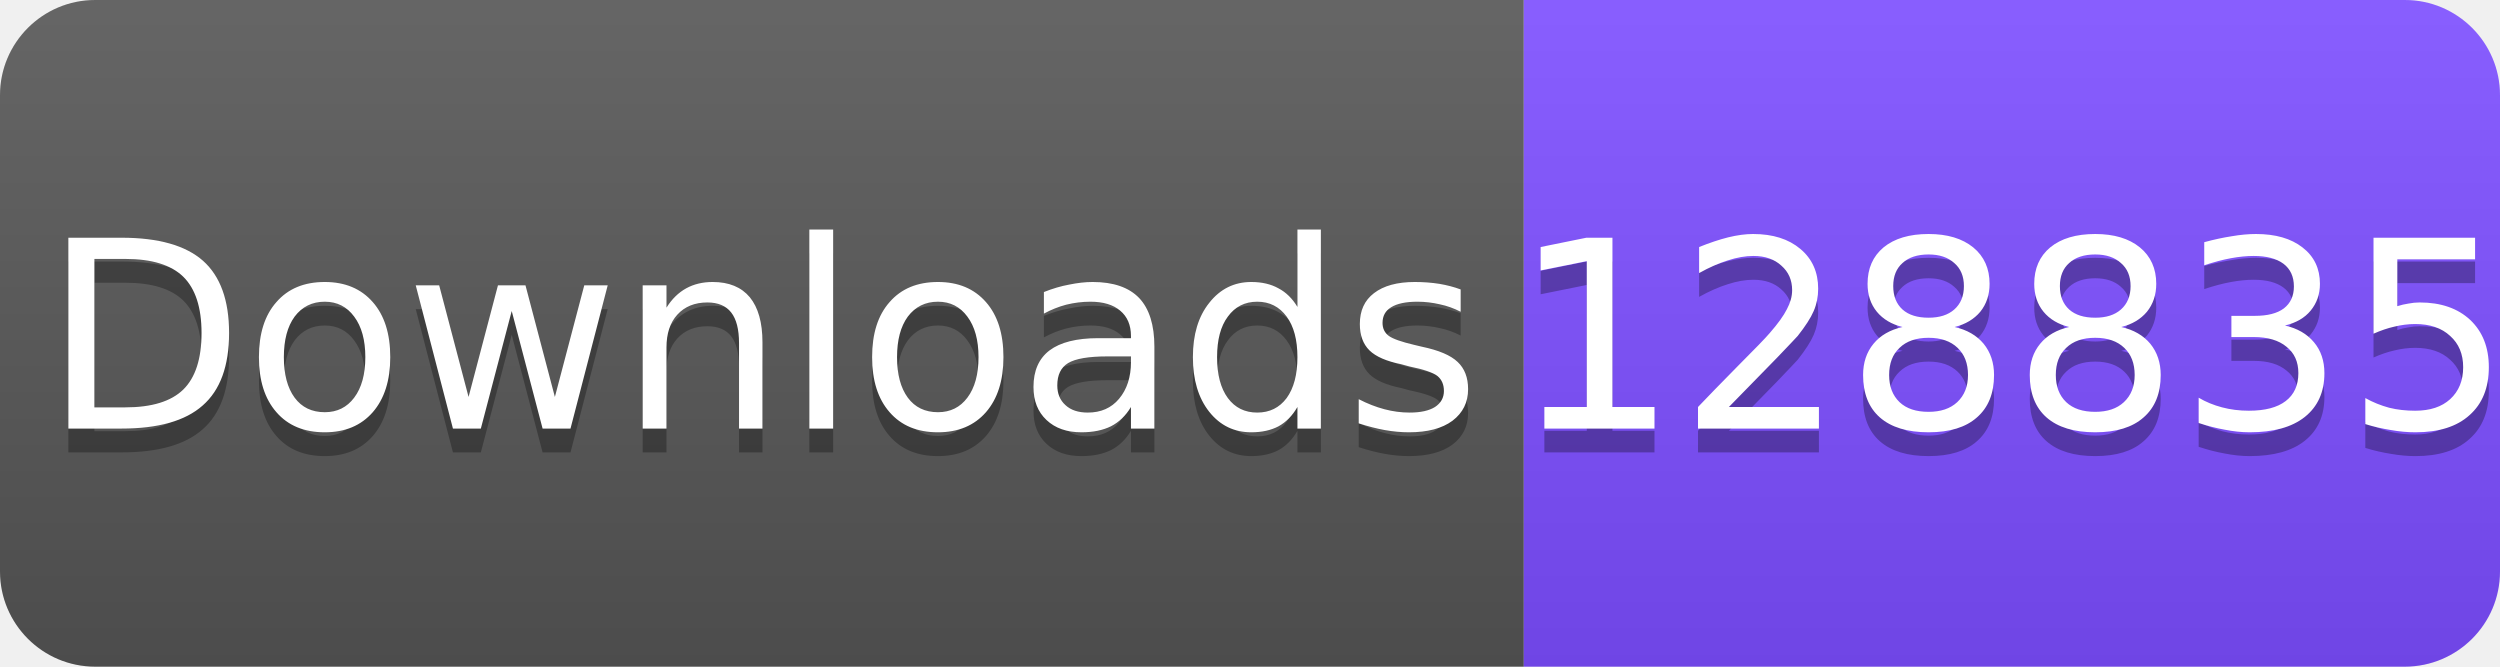
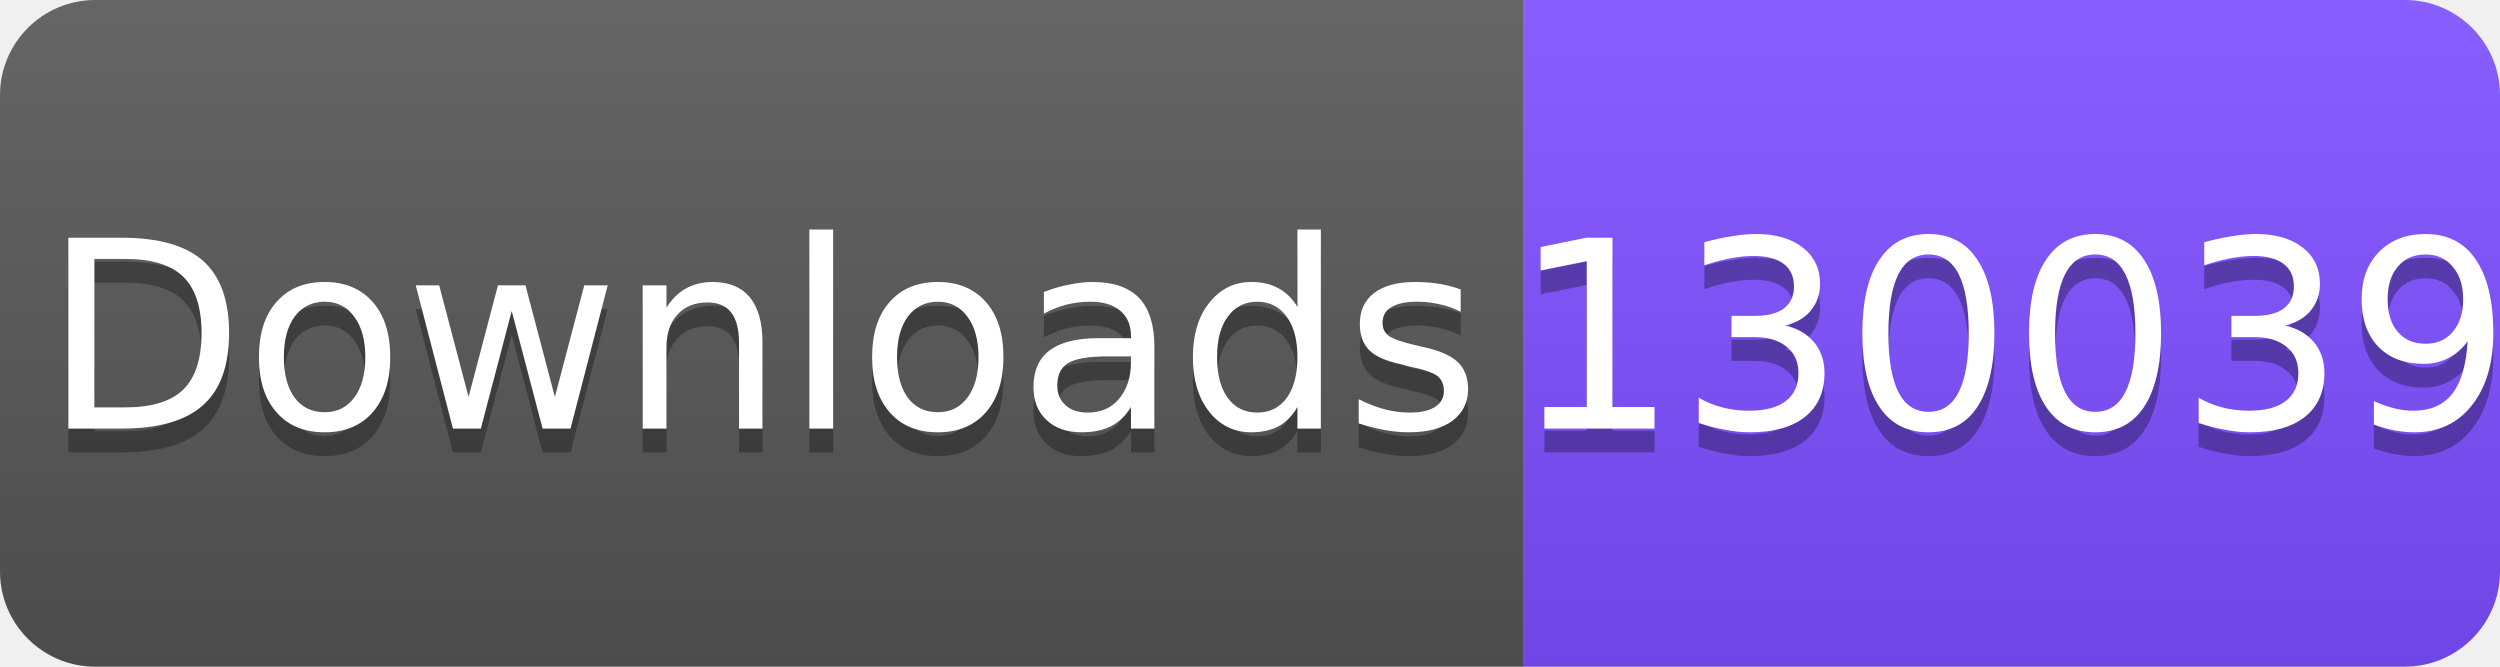
<svg xmlns="http://www.w3.org/2000/svg" width="105" height="28" viewBox="0 0 105 28">
  <linearGradient id="s" x2="0" y2="100%">
    <stop offset="0" stop-color="#fff" stop-opacity=".1" />
    <stop offset="1" stop-opacity=".1" />
  </linearGradient>
  <clipPath id="r">
    <rect width="105" height="28" rx="4" fill="#fff" />
  </clipPath>
  <g clip-path="url(#r)">
    <rect width="64" height="28" fill="#555" />
    <rect x="64" width="41" height="28" fill="#7C4DFF" />
    <rect width="105" height="28" fill="url(#s)" />
  </g>
  <g fill="#fff" text-anchor="middle" font-family="Verdana,Geneva,DejaVu Sans,sans-serif" font-size="11">
    <text x="32" y="19" fill="#010101" fill-opacity=".3">Downloads</text>
    <text x="32" y="18">Downloads</text>
-     <text x="84.5" y="19" fill="#010101" fill-opacity=".3">128835</text>
-     <text x="84.5" y="18">128835</text>
+     <text x="84.5" y="19" fill="#010101" fill-opacity=".3">130039</text>
+     <text x="84.5" y="18">130039</text>
  </g>
</svg>
